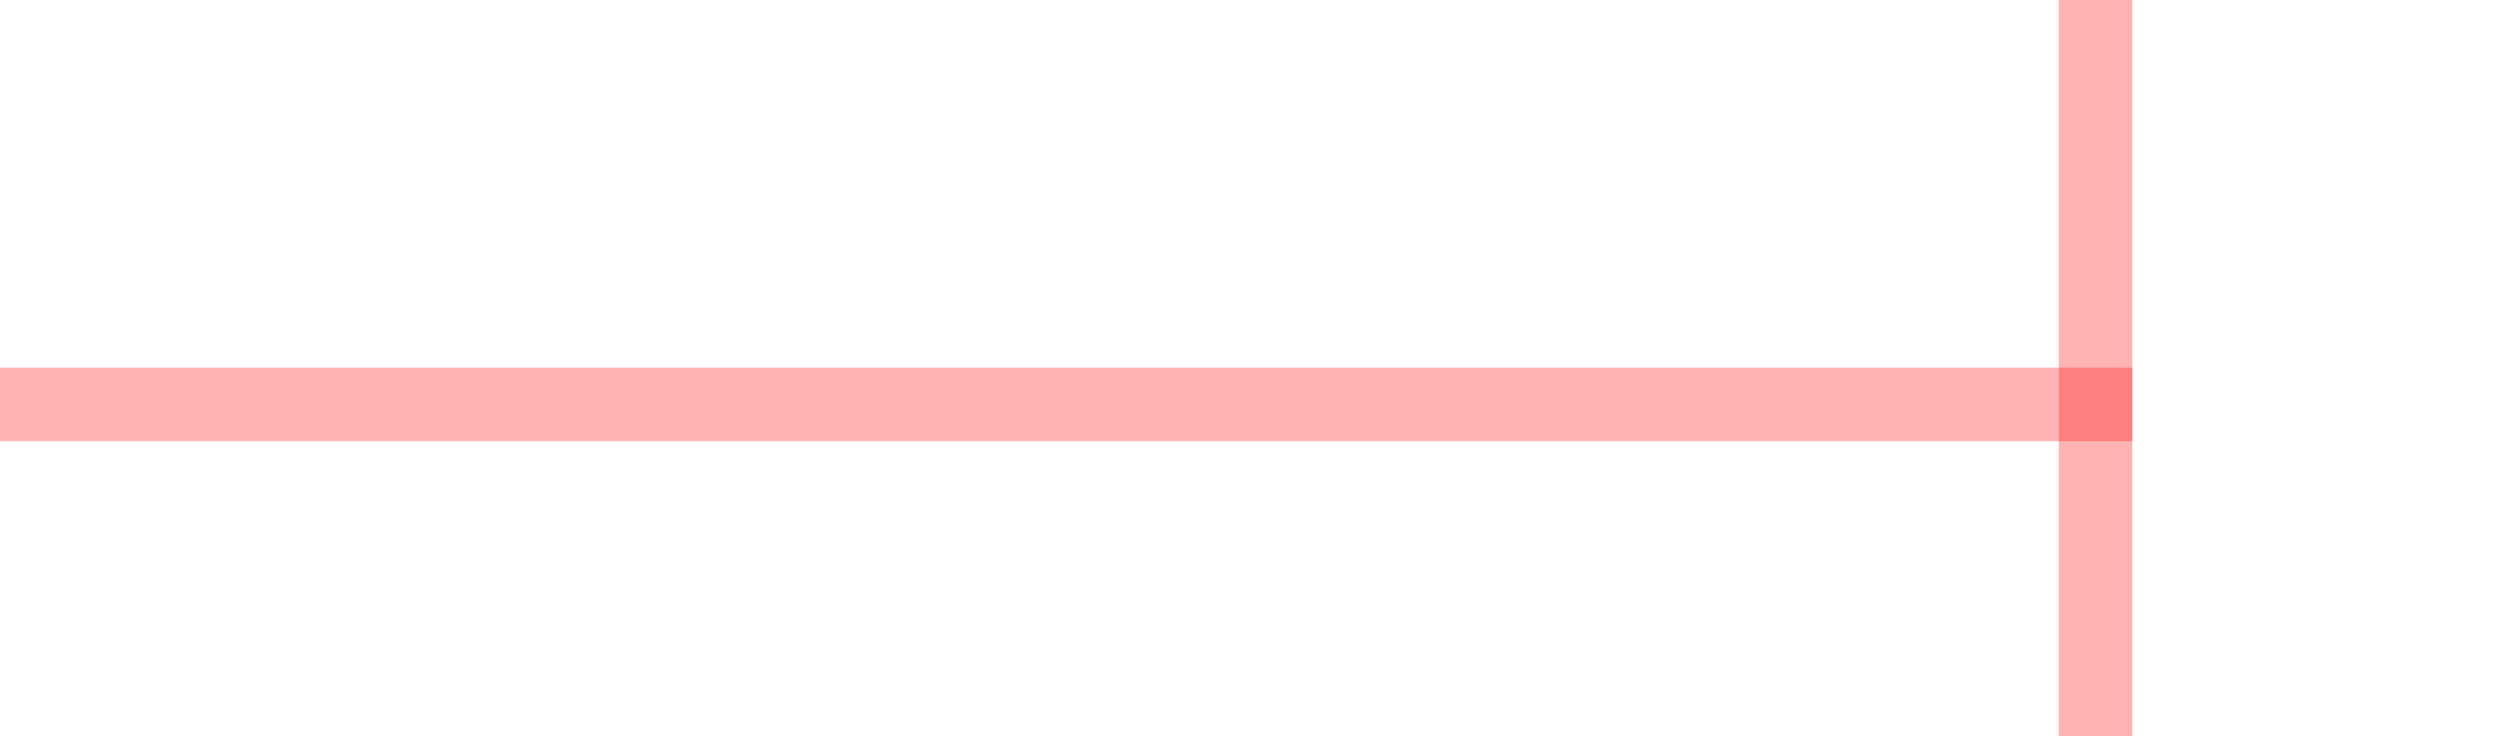
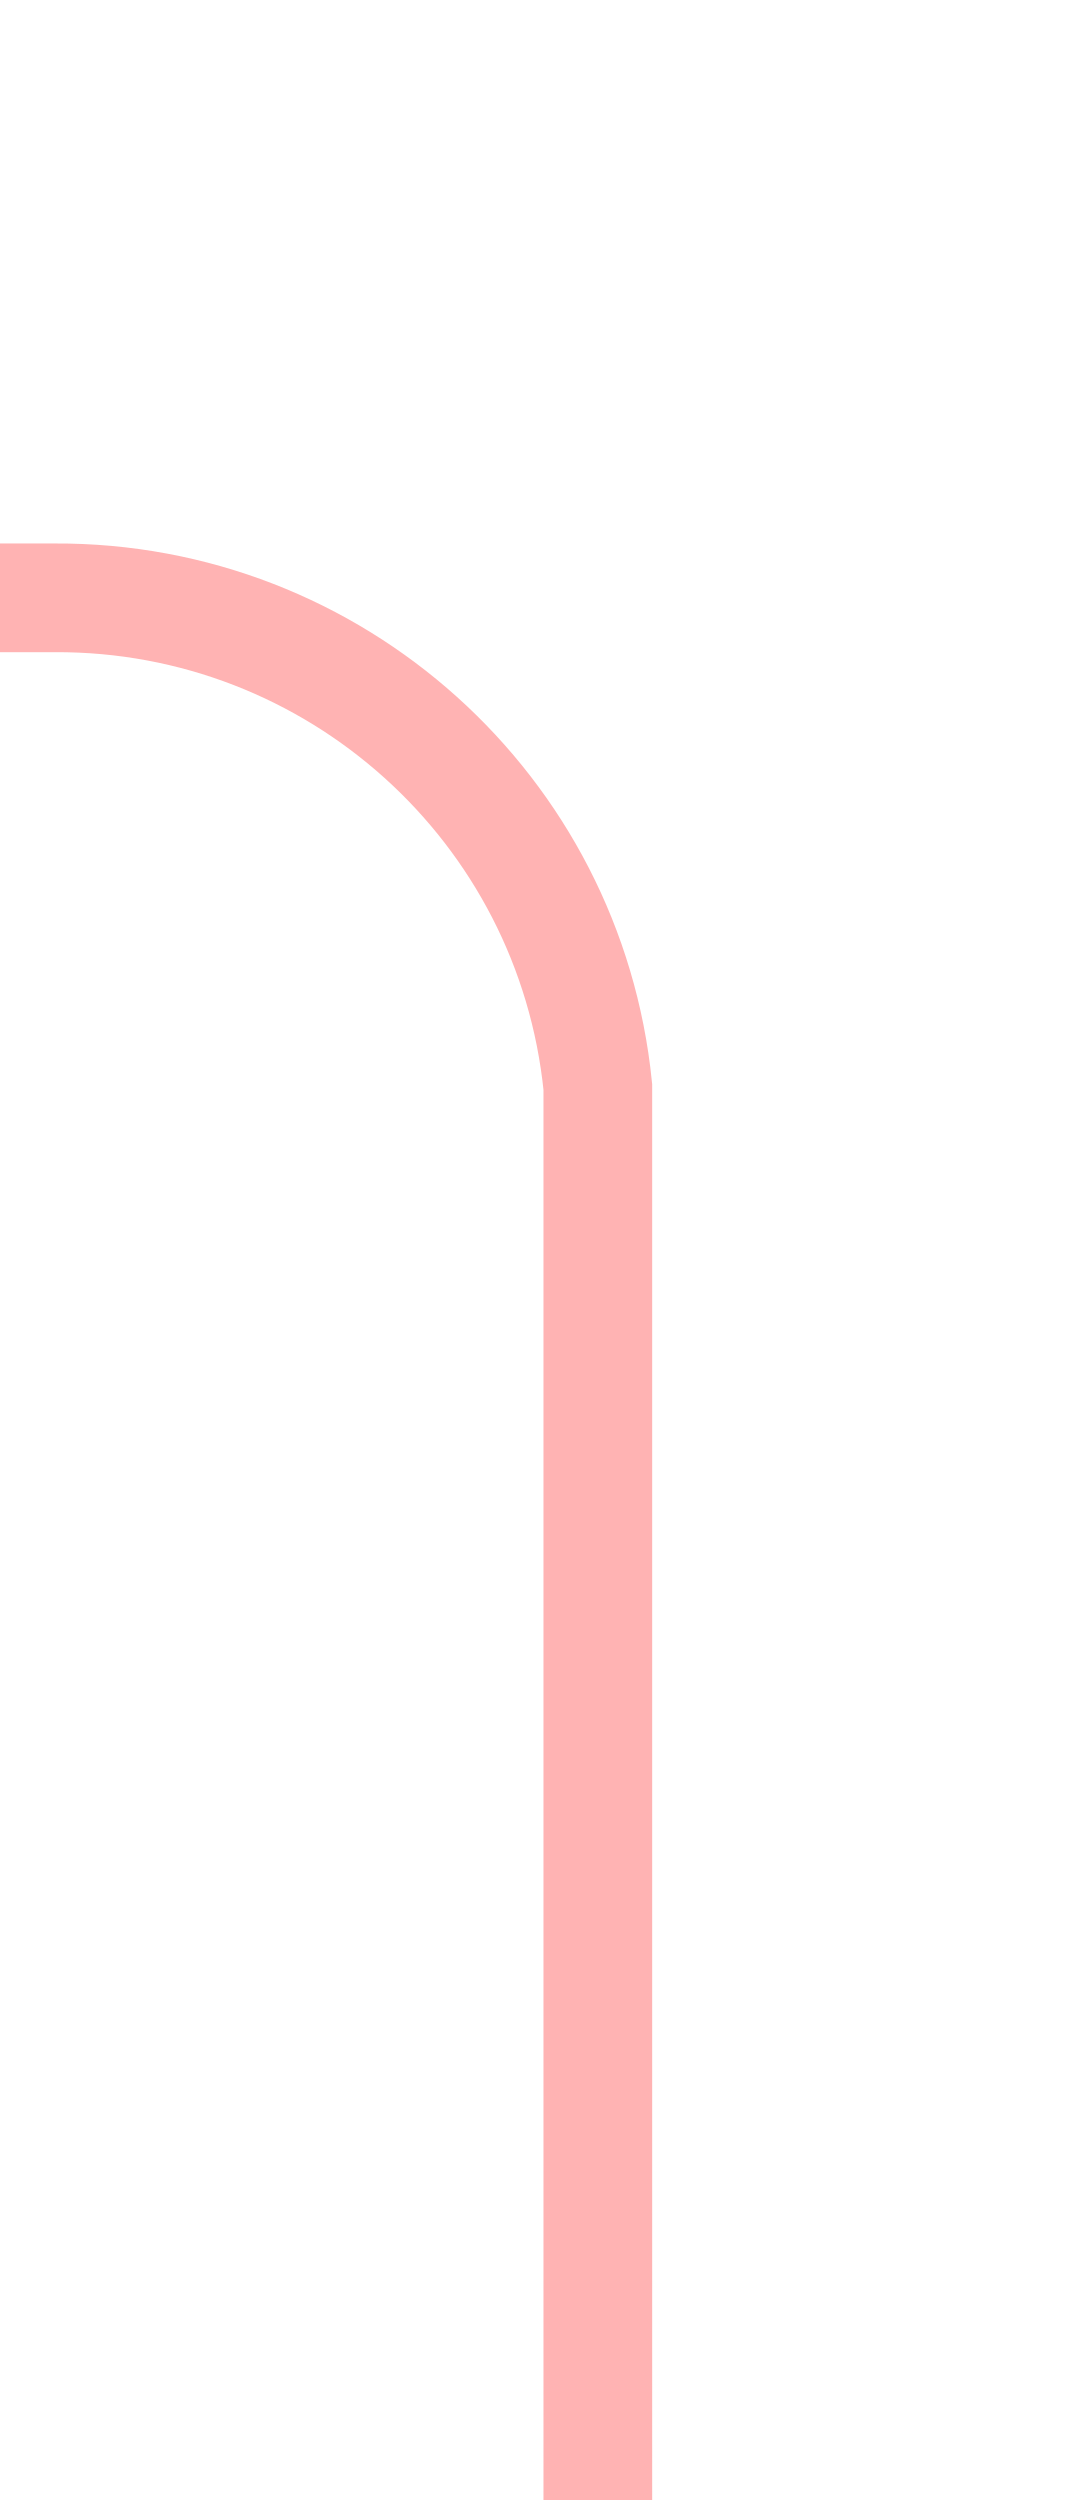
- <svg xmlns="http://www.w3.org/2000/svg" version="1.1" width="34px" height="10px" preserveAspectRatio="xMinYMid meet" viewBox="691 160  34 8">
-   <path d="M 691 164.5  L 720 164.5  " stroke-width="1" stroke="#ff0000" fill="none" stroke-opacity="0.298" />
-   <path d="M 719 159  L 719 170  L 720 170  L 720 159  L 719 159  Z " fill-rule="nonzero" fill="#ff0000" stroke="none" fill-opacity="0.298" />
+ <svg xmlns="http://www.w3.org/2000/svg" version="1.1" width="10px" height="23px" preserveAspectRatio="xMidYMin meet" viewBox="694 845  8 23">
+   <path d="M 698.5 868  L 698.5 855  A 5 5 0 0 0 693.5 850.5 L 675 850.5  A 5 5 0 0 0 670.5 855.5 L 670.5 971  A 5 5 0 0 1 665.5 976.5 L 655 976.5  " stroke-width="1" stroke="#ff0000" fill="none" stroke-opacity="0.298" />
+   <path d="M 656 982  L 656 971  L 655 971  L 655 982  L 656 982  Z " fill-rule="nonzero" fill="#ff0000" stroke="none" fill-opacity="0.298" />
</svg>
